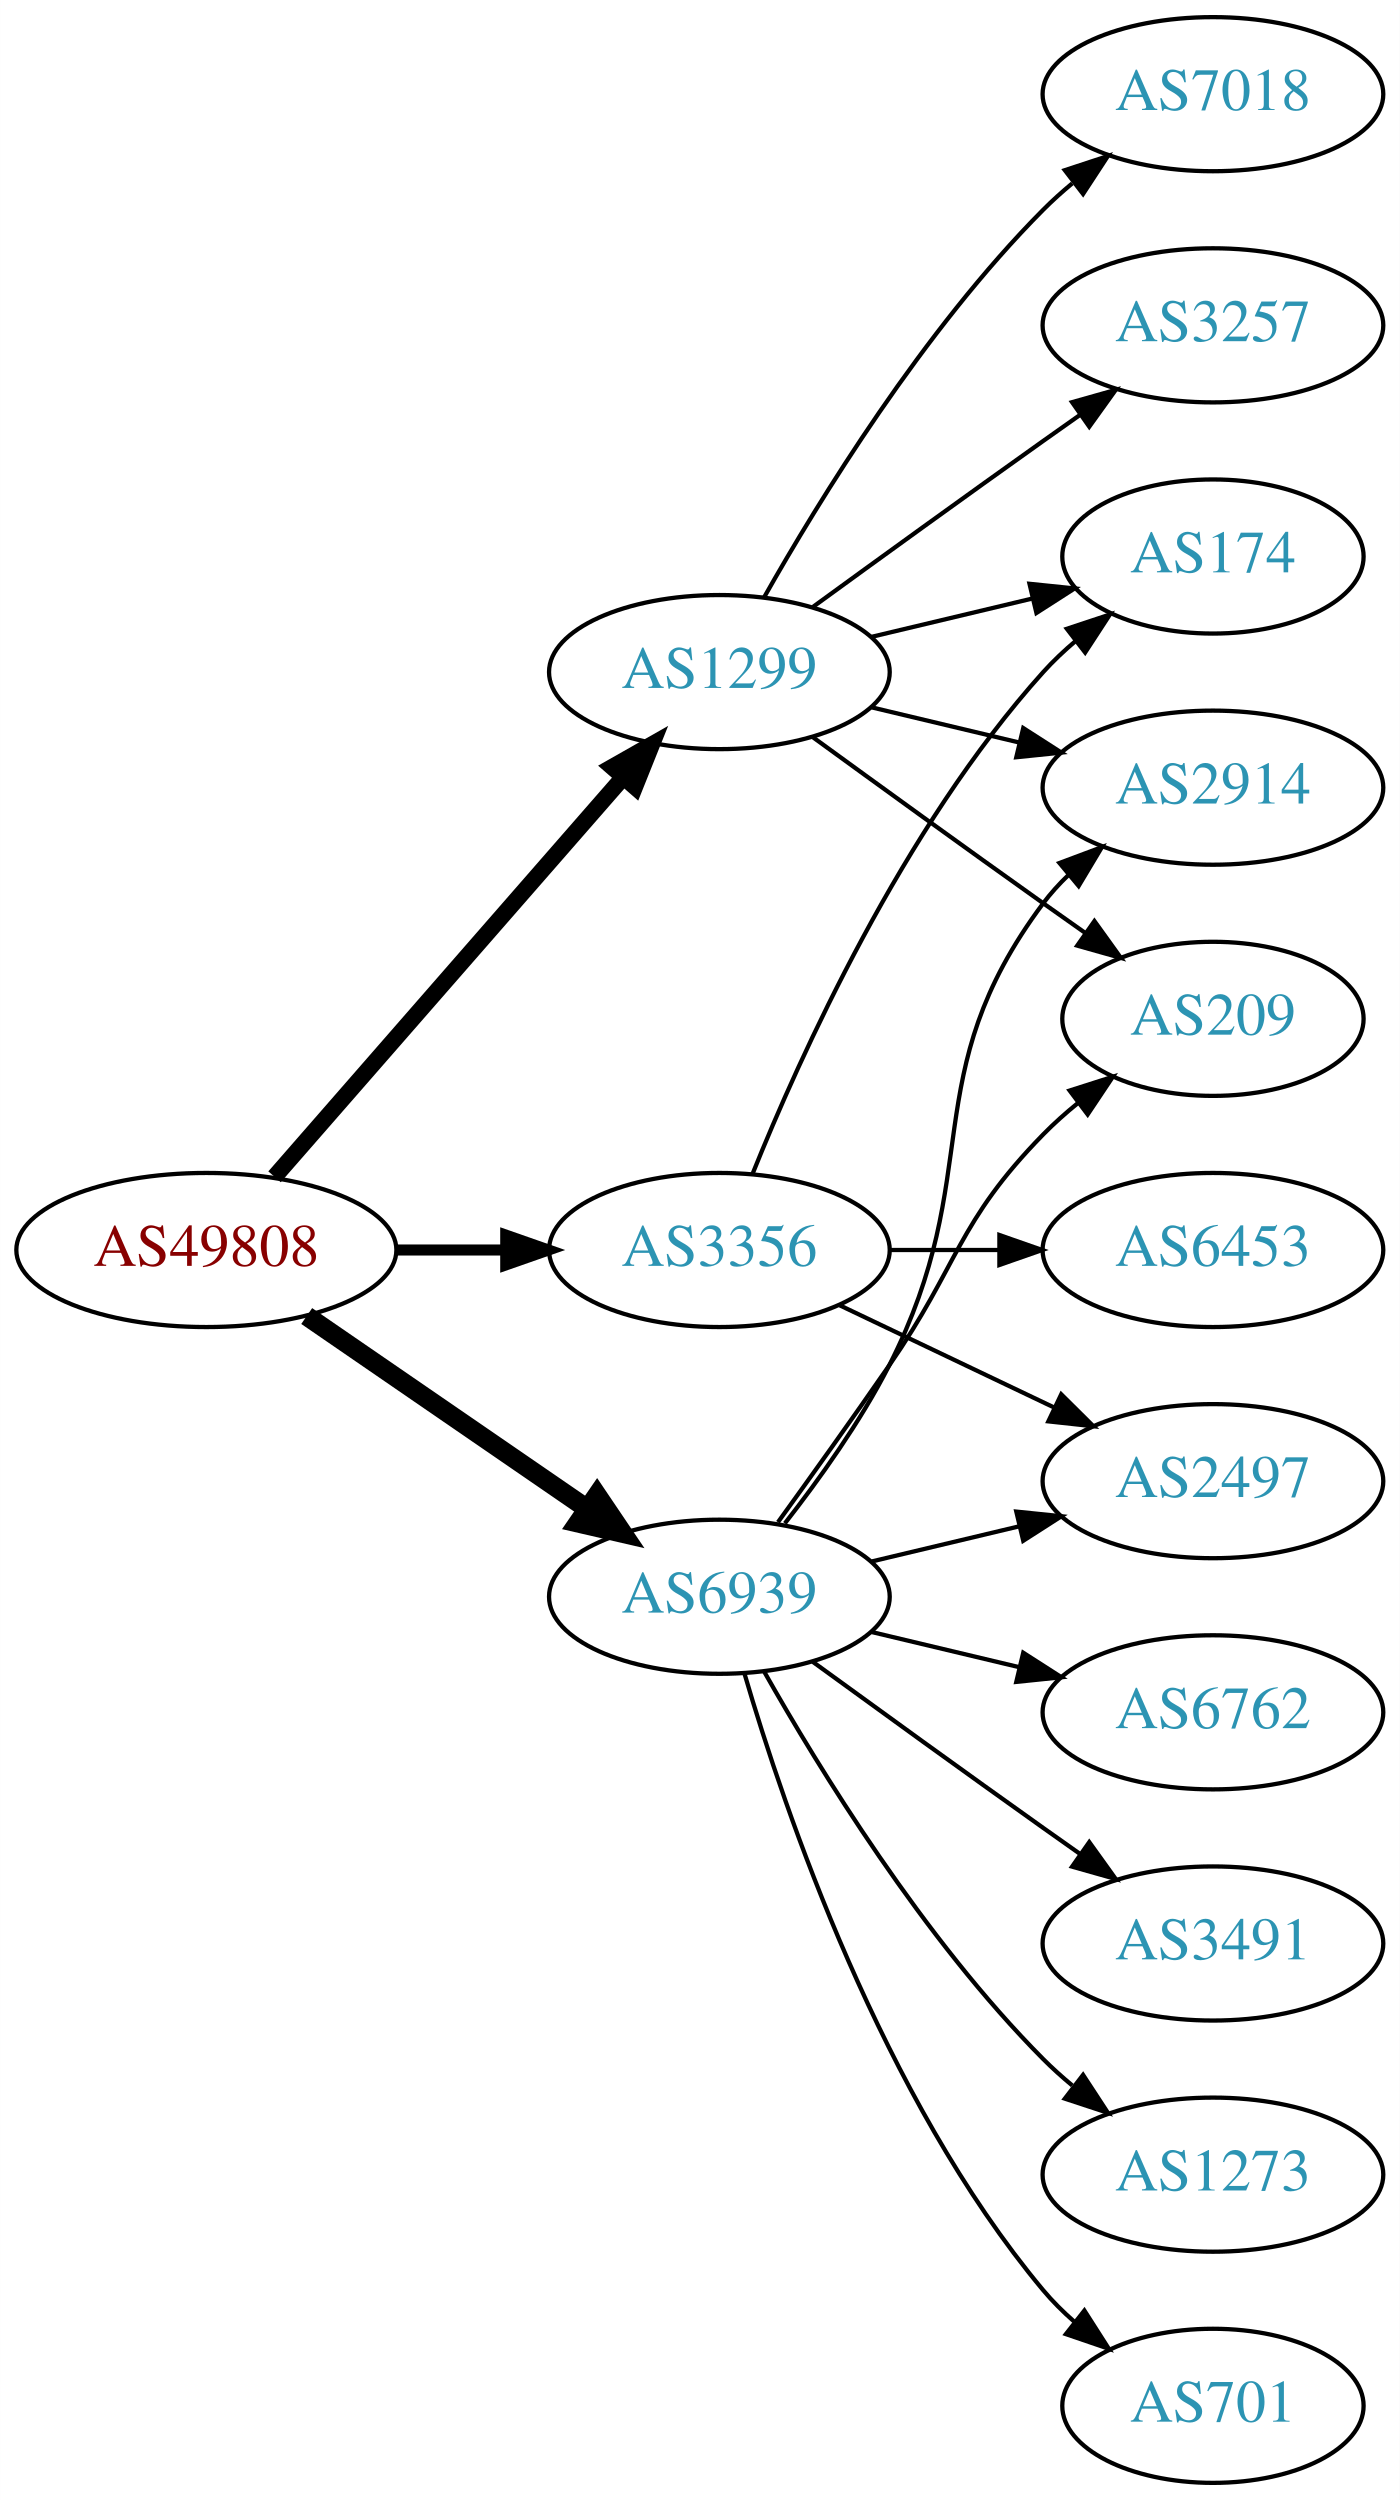
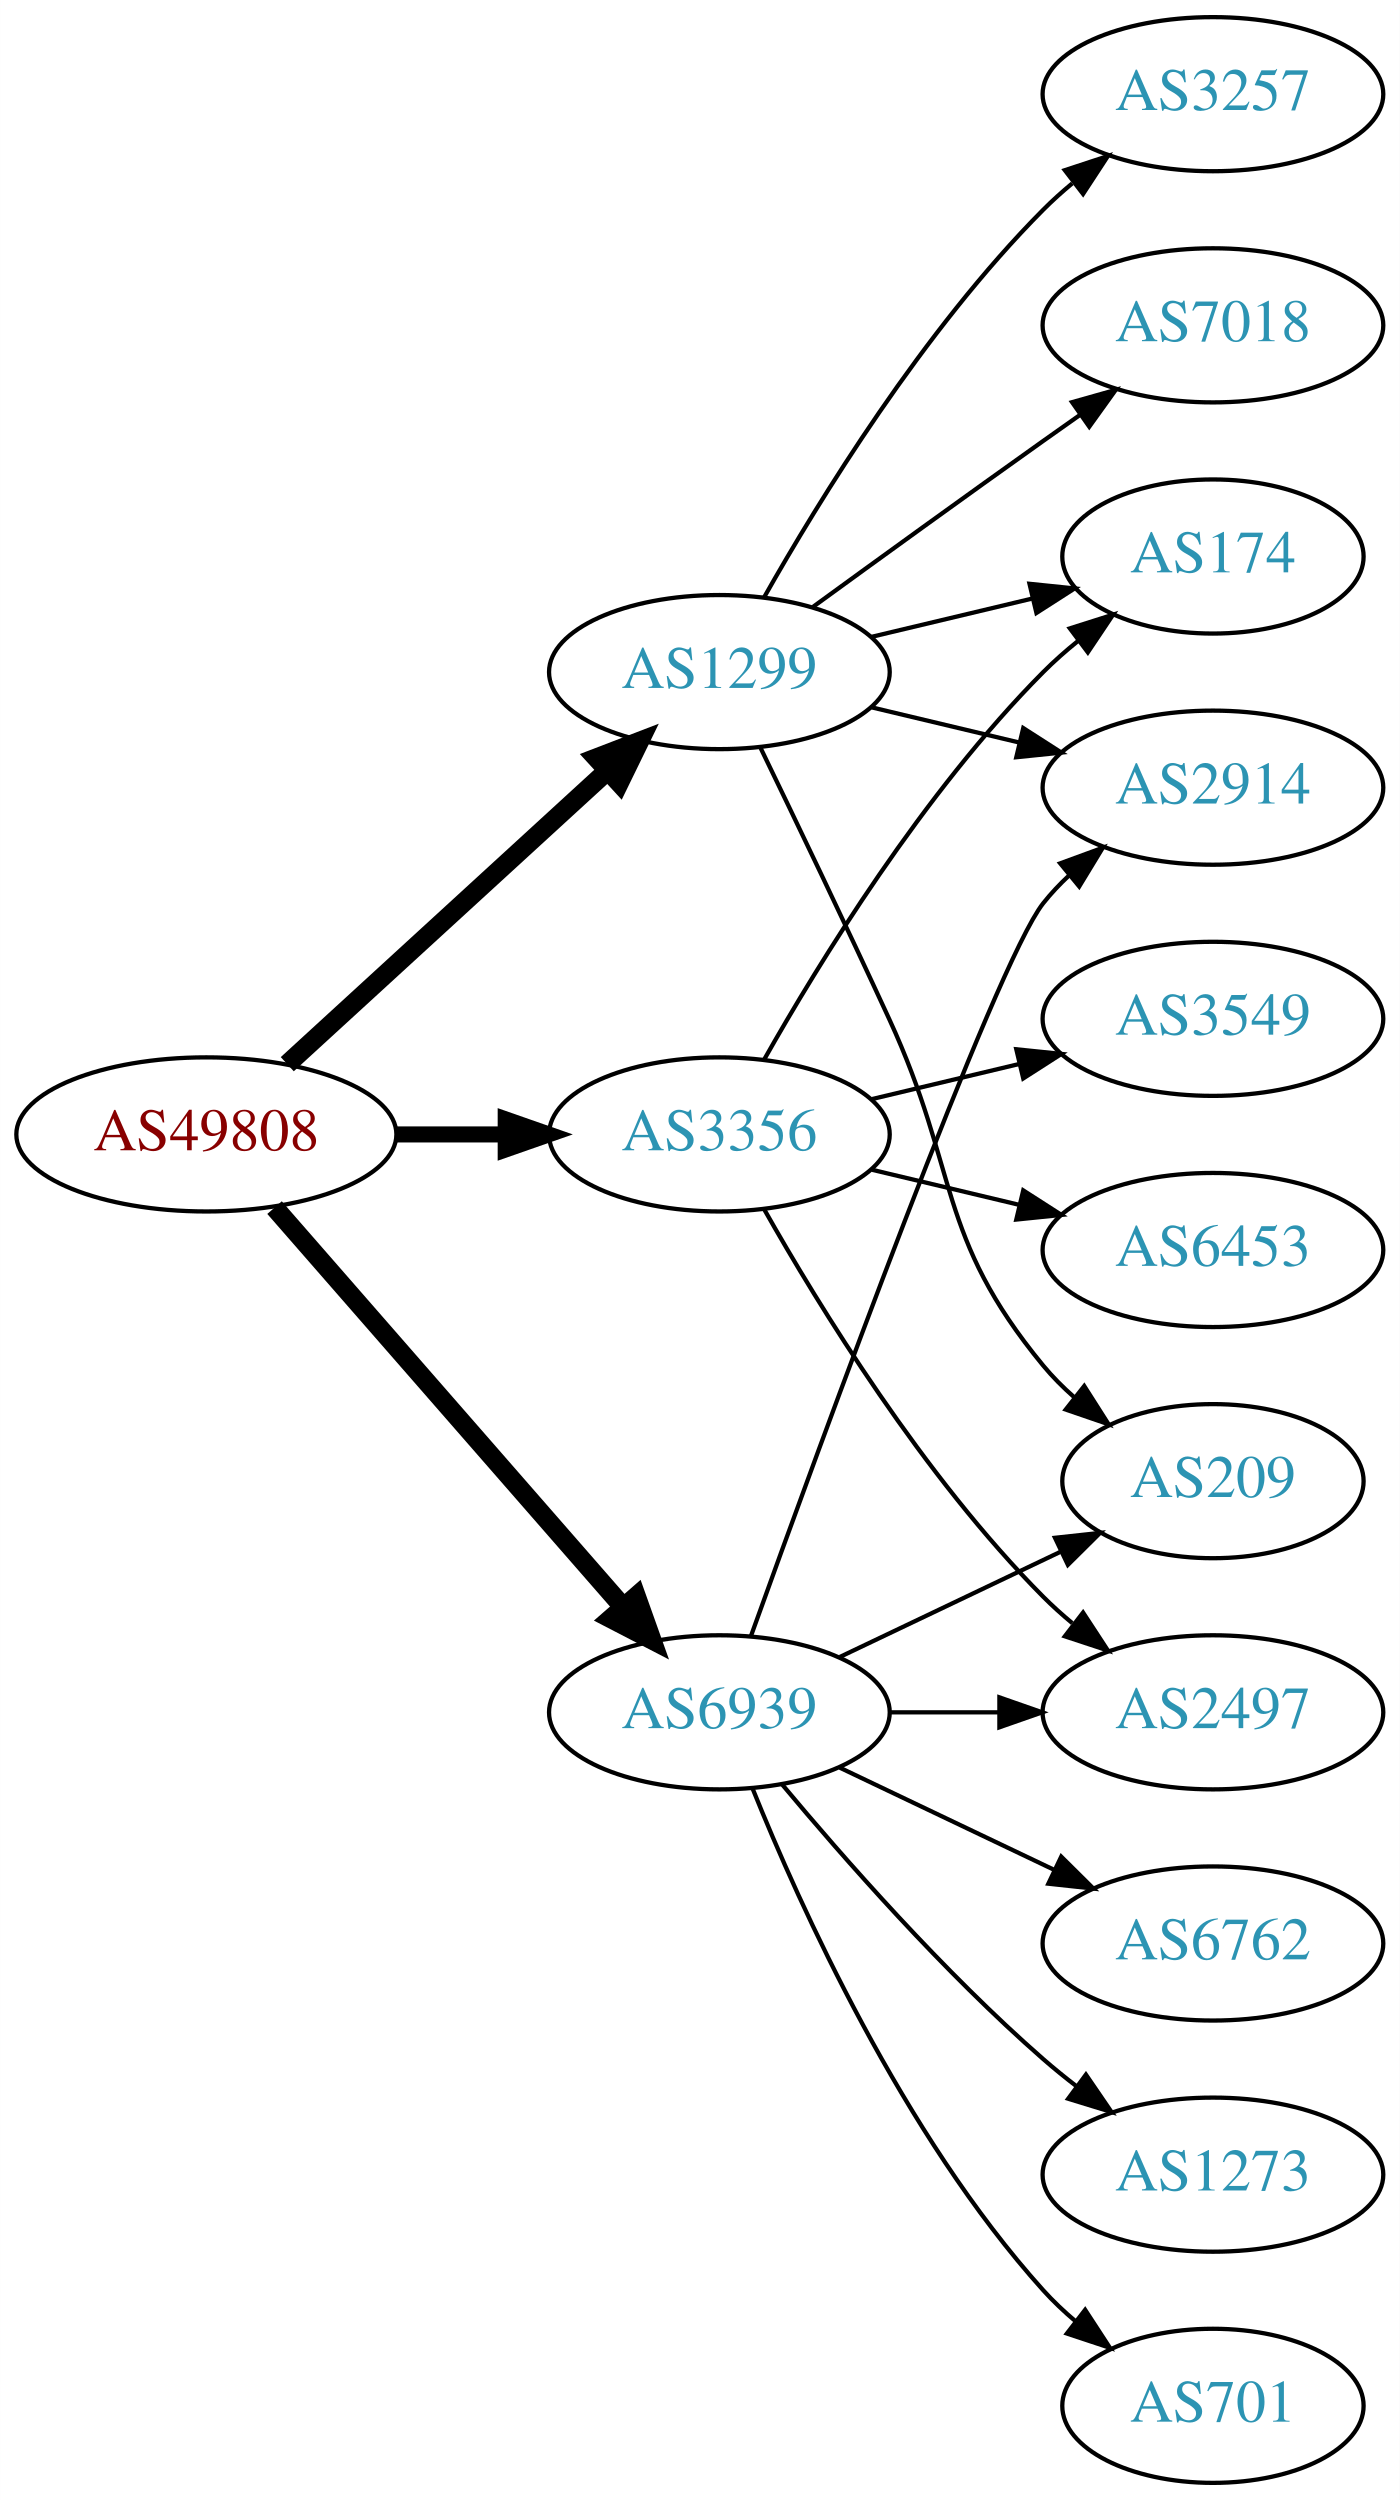
<svg xmlns="http://www.w3.org/2000/svg" xmlns:xlink="http://www.w3.org/1999/xlink" width="327pt" height="584pt" viewBox="0.00 0.00 326.98 584.00">
  <g id="graph0" class="graph" transform="scale(1 1) rotate(0) translate(4 580)">
    <polygon fill="white" stroke="none" points="-4,4 -4,-580 322.978,-580 322.978,4 -4,4" />
    <g id="node1" class="node">
      <g id="a_node1">
        <a xlink:href="/asn/49808" xlink:title="AS49808 ~ POWERSPEED-AS [AT]">
-           <ellipse fill="#ffffff" stroke="black" cx="44.196" cy="-288" rx="44.393" ry="18" />
-           <text text-anchor="middle" x="44.196" y="-284.3" font-family="Times,serif" font-size="14.00" fill="#880000">AS49808</text>
+           <ellipse fill="#ffffff" stroke="black" cx="44.196" cy="-315" rx="44.393" ry="18" />
+           <text text-anchor="middle" x="44.196" y="-311.3" font-family="Times,serif" font-size="14.00" fill="#880000">AS49808</text>
        </a>
      </g>
    </g>
    <g id="node2" class="node">
      <g id="a_node2">
        <a xlink:href="/asn/1299" xlink:title="AS1299 ~ Telia Carrier [EU]">
          <ellipse fill="#ffffff" stroke="black" cx="164.039" cy="-423" rx="39.794" ry="18" />
          <text text-anchor="middle" x="164.039" y="-419.3" font-family="Times,serif" font-size="14.00" fill="#2c94b3">AS1299</text>
        </a>
      </g>
    </g>
    <g id="edge1" class="edge">
-       <path fill="none" stroke="black" stroke-width="3.857" d="M60.121,-305.098C80.663,-328.631 117.782,-371.155 141.379,-398.187" />
-       <polygon fill="black" stroke="black" stroke-width="3.857" points="139.022,-400.809 148.235,-406.041 144.296,-396.206 139.022,-400.809" />
+       <path fill="none" stroke="black" stroke-width="4.5" d="M63.094,-331.403C83.022,-349.667 115.38,-379.322 137.857,-399.921" />
+       <polygon fill="black" stroke="black" stroke-width="4.5" points="135.326,-402.943 145.359,-406.797 140.647,-397.137 135.326,-402.943" />
    </g>
    <g id="node3" class="node">
      <g id="a_node3">
        <a xlink:href="/asn/3356" xlink:title="AS3356 ~ Level 3 Parent, LLC [US]">
-           <ellipse fill="#ffffff" stroke="black" cx="164.039" cy="-288" rx="39.794" ry="18" />
-           <text text-anchor="middle" x="164.039" y="-284.3" font-family="Times,serif" font-size="14.00" fill="#2c94b3">AS3356</text>
+           <ellipse fill="#ffffff" stroke="black" cx="164.039" cy="-315" rx="39.794" ry="18" />
+           <text text-anchor="middle" x="164.039" y="-311.3" font-family="Times,serif" font-size="14.00" fill="#2c94b3">AS3356</text>
        </a>
      </g>
    </g>
    <g id="edge2" class="edge">
-       <path fill="none" stroke="black" stroke-width="2.571" d="M88.407,-288C96.72,-288 105.482,-288 113.965,-288" />
-       <polygon fill="black" stroke="black" stroke-width="2.571" points="114.123,-291.5 124.123,-288 114.123,-284.5 114.123,-291.5" />
+       <path fill="none" stroke="black" stroke-width="3.75" d="M88.407,-315C96.72,-315 105.482,-315 113.965,-315" />
+       <polygon fill="black" stroke="black" stroke-width="3.75" points="114.123,-318.5 124.123,-315 114.123,-311.5 114.123,-318.5" />
    </g>
    <g id="node4" class="node">
      <g id="a_node4">
        <a xlink:href="/asn/6939" xlink:title="AS6939 ~ Hurricane Electric LLC [US]">
-           <ellipse fill="#ffffff" stroke="black" cx="164.039" cy="-207" rx="39.794" ry="18" />
-           <text text-anchor="middle" x="164.039" y="-203.3" font-family="Times,serif" font-size="14.00" fill="#2c94b3">AS6939</text>
+           <ellipse fill="#ffffff" stroke="black" cx="164.039" cy="-180" rx="39.794" ry="18" />
+           <text text-anchor="middle" x="164.039" y="-176.3" font-family="Times,serif" font-size="14.00" fill="#2c94b3">AS6939</text>
        </a>
      </g>
    </g>
    <g id="edge3" class="edge">
-       <path fill="none" stroke="black" stroke-width="4.5" d="M67.639,-272.574C86.22,-259.802 112.781,-241.545 133.161,-227.537" />
-       <polygon fill="black" stroke="black" stroke-width="4.5" points="135.464,-230.731 141.475,-221.822 131.003,-224.242 135.464,-230.731" />
+       <path fill="none" stroke="black" stroke-width="4.5" d="M60.121,-297.902C80.663,-274.369 117.782,-231.845 141.379,-204.813" />
+       <polygon fill="black" stroke="black" stroke-width="4.5" points="144.625,-207.082 148.235,-196.959 138.692,-201.903 144.625,-207.082" />
    </g>
    <g id="node5" class="node">
      <g id="a_node5">
-         <a xlink:href="/asn/2914" xlink:title="AS2914 ~ NTT America, Inc. [US]">
-           <ellipse fill="#ffffff" stroke="black" cx="279.332" cy="-396" rx="39.794" ry="18" />
-           <text text-anchor="middle" x="279.332" y="-392.3" font-family="Times,serif" font-size="14.00" fill="#2c94b3">AS2914</text>
+         <a xlink:href="/asn/209" xlink:title="AS209 ~ CenturyLink Communications, LLC [US]">
+           <ellipse fill="#ffffff" stroke="black" cx="279.332" cy="-234" rx="35.194" ry="18" />
+           <text text-anchor="middle" x="279.332" y="-230.3" font-family="Times,serif" font-size="14.00" fill="#2c94b3">AS209</text>
        </a>
      </g>
    </g>
    <g id="edge4" class="edge">
-       <path fill="none" stroke="black" d="M199.646,-414.752C210.517,-412.162 222.671,-409.265 234.114,-406.538" />
-       <polygon fill="black" stroke="black" points="235.02,-409.92 243.936,-404.197 233.397,-403.111 235.02,-409.92" />
+       <path fill="none" stroke="black" d="M173.62,-405.367C181.544,-389.002 193.58,-363.935 203.685,-342 220.169,-306.219 214.621,-291.394 239.685,-261 241.82,-258.411 244.263,-255.959 246.859,-253.666" />
+       <polygon fill="black" stroke="black" points="249.267,-256.225 254.958,-247.288 244.937,-250.725 249.267,-256.225" />
    </g>
    <g id="node6" class="node">
      <g id="a_node6">
-         <a xlink:href="/asn/209" xlink:title="AS209 ~ CenturyLink Communications, LLC [US]">
-           <ellipse fill="#ffffff" stroke="black" cx="279.332" cy="-342" rx="35.194" ry="18" />
-           <text text-anchor="middle" x="279.332" y="-338.3" font-family="Times,serif" font-size="14.00" fill="#2c94b3">AS209</text>
+         <a xlink:href="/asn/7018" xlink:title="AS7018 ~ AT&amp;T Services, Inc. [US]">
+           <ellipse fill="#ffffff" stroke="black" cx="279.332" cy="-504" rx="39.794" ry="18" />
+           <text text-anchor="middle" x="279.332" y="-500.3" font-family="Times,serif" font-size="14.00" fill="#2c94b3">AS7018</text>
        </a>
      </g>
    </g>
    <g id="edge5" class="edge">
-       <path fill="none" stroke="black" d="M185.887,-407.778C200.821,-396.909 221.435,-381.975 239.685,-369 242.895,-366.718 246.264,-364.339 249.619,-361.982" />
-       <polygon fill="black" stroke="black" points="251.647,-364.834 257.83,-356.23 247.631,-359.101 251.647,-364.834" />
+       <path fill="none" stroke="black" d="M185.887,-438.222C200.821,-449.091 221.435,-464.025 239.685,-477 242.506,-479.005 245.449,-481.085 248.397,-483.159" />
+       <polygon fill="black" stroke="black" points="246.424,-486.05 256.621,-488.926 250.443,-480.319 246.424,-486.05" />
    </g>
    <g id="node7" class="node">
      <g id="a_node7">
        <a xlink:href="/asn/174" xlink:title="AS174 ~ Cogent Communications [US]">
          <ellipse fill="#ffffff" stroke="black" cx="279.332" cy="-450" rx="35.194" ry="18" />
          <text text-anchor="middle" x="279.332" y="-446.3" font-family="Times,serif" font-size="14.00" fill="#2c94b3">AS174</text>
        </a>
      </g>
    </g>
    <g id="edge6" class="edge">
      <path fill="none" stroke="black" d="M199.646,-431.248C211.44,-434.058 224.745,-437.229 237.013,-440.153" />
      <polygon fill="black" stroke="black" points="236.479,-443.624 247.018,-442.537 238.101,-436.814 236.479,-443.624" />
    </g>
    <g id="node8" class="node">
      <g id="a_node8">
-         <a xlink:href="/asn/3257" xlink:title="AS3257 ~ GTT [DE]">
-           <ellipse fill="#ffffff" stroke="black" cx="279.332" cy="-504" rx="39.794" ry="18" />
-           <text text-anchor="middle" x="279.332" y="-500.3" font-family="Times,serif" font-size="14.00" fill="#2c94b3">AS3257</text>
+         <a xlink:href="/asn/2914" xlink:title="AS2914 ~ NTT America, Inc. [US]">
+           <ellipse fill="#ffffff" stroke="black" cx="279.332" cy="-396" rx="39.794" ry="18" />
+           <text text-anchor="middle" x="279.332" y="-392.3" font-family="Times,serif" font-size="14.00" fill="#2c94b3">AS2914</text>
        </a>
      </g>
    </g>
    <g id="edge7" class="edge">
-       <path fill="none" stroke="black" d="M185.887,-438.222C200.821,-449.091 221.435,-464.025 239.685,-477 242.506,-479.005 245.449,-481.085 248.397,-483.159" />
-       <polygon fill="black" stroke="black" points="246.424,-486.05 256.621,-488.926 250.443,-480.319 246.424,-486.05" />
+       <path fill="none" stroke="black" d="M199.646,-414.752C210.517,-412.162 222.671,-409.265 234.114,-406.538" />
+       <polygon fill="black" stroke="black" points="235.02,-409.92 243.936,-404.197 233.397,-403.111 235.02,-409.92" />
    </g>
    <g id="node9" class="node">
      <g id="a_node9">
-         <a xlink:href="/asn/7018" xlink:title="AS7018 ~ AT&amp;T Services, Inc. [US]">
+         <a xlink:href="/asn/3257" xlink:title="AS3257 ~ GTT [DE]">
          <ellipse fill="#ffffff" stroke="black" cx="279.332" cy="-558" rx="39.794" ry="18" />
-           <text text-anchor="middle" x="279.332" y="-554.3" font-family="Times,serif" font-size="14.00" fill="#2c94b3">AS7018</text>
+           <text text-anchor="middle" x="279.332" y="-554.3" font-family="Times,serif" font-size="14.00" fill="#2c94b3">AS3257</text>
        </a>
      </g>
    </g>
    <g id="edge8" class="edge">
      <path fill="none" stroke="black" d="M174.498,-440.49C187.28,-463.096 211.712,-502.886 239.685,-531 241.796,-533.121 244.092,-535.188 246.477,-537.171" />
      <polygon fill="black" stroke="black" points="244.73,-540.242 254.793,-543.556 248.993,-534.69 244.73,-540.242" />
    </g>
    <g id="edge10" class="edge">
-       <path fill="none" stroke="black" d="M171.786,-305.787C182.837,-333.243 206.891,-386.578 239.685,-423 242.001,-425.572 244.606,-428.03 247.341,-430.343" />
-       <polygon fill="black" stroke="black" points="245.207,-433.117 255.264,-436.448 249.479,-427.572 245.207,-433.117" />
+       <path fill="none" stroke="black" d="M174.498,-332.49C187.28,-355.096 211.712,-394.886 239.685,-423 242.185,-425.513 244.946,-427.949 247.807,-430.261" />
+       <polygon fill="black" stroke="black" points="245.905,-433.21 256.004,-436.413 250.108,-427.611 245.905,-433.21" />
    </g>
    <g id="node10" class="node">
      <g id="a_node10">
+         <a xlink:href="/asn/3549" xlink:title="AS3549 ~ Level 3 Parent, LLC [US]">
+           <ellipse fill="#ffffff" stroke="black" cx="279.332" cy="-342" rx="39.794" ry="18" />
+           <text text-anchor="middle" x="279.332" y="-338.3" font-family="Times,serif" font-size="14.00" fill="#2c94b3">AS3549</text>
+         </a>
+       </g>
+     </g>
+     <g id="edge9" class="edge">
+       <path fill="none" stroke="black" d="M199.646,-323.248C210.517,-325.838 222.671,-328.735 234.114,-331.462" />
+       <polygon fill="black" stroke="black" points="233.397,-334.889 243.936,-333.803 235.02,-328.08 233.397,-334.889" />
+     </g>
+     <g id="node11" class="node">
+       <g id="a_node11">
        <a xlink:href="/asn/6453" xlink:title="AS6453 ~ TATA COMMUNICATIONS (AMERICA) INC [US]">
          <ellipse fill="#ffffff" stroke="black" cx="279.332" cy="-288" rx="39.794" ry="18" />
          <text text-anchor="middle" x="279.332" y="-284.3" font-family="Times,serif" font-size="14.00" fill="#2c94b3">AS6453</text>
        </a>
      </g>
    </g>
-     <g id="edge9" class="edge">
-       <path fill="none" stroke="black" d="M203.711,-288C211.914,-288 220.678,-288 229.21,-288" />
-       <polygon fill="black" stroke="black" points="229.449,-291.5 239.449,-288 229.449,-284.5 229.449,-291.5" />
-     </g>
-     <g id="node11" class="node">
-       <g id="a_node11">
-         <a xlink:href="/asn/2497" xlink:title="AS2497 ~ Internet Initiative Japan Inc. [JP]">
-           <ellipse fill="#ffffff" stroke="black" cx="279.332" cy="-234" rx="39.794" ry="18" />
-           <text text-anchor="middle" x="279.332" y="-230.3" font-family="Times,serif" font-size="14.00" fill="#2c94b3">AS2497</text>
-         </a>
-       </g>
-     </g>
    <g id="edge11" class="edge">
-       <path fill="none" stroke="black" d="M192.175,-275.066C207.169,-267.919 225.99,-258.948 242.213,-251.215" />
-       <polygon fill="black" stroke="black" points="243.895,-254.291 251.417,-246.829 240.884,-247.972 243.895,-254.291" />
-     </g>
-     <g id="edge14" class="edge">
-       <path fill="none" stroke="black" d="M179.335,-224.14C187.321,-234.353 196.983,-247.853 203.685,-261 226.665,-306.077 209.414,-328.458 239.685,-369 241.43,-371.336 243.437,-373.545 245.6,-375.617" />
-       <polygon fill="black" stroke="black" points="243.478,-378.405 253.401,-382.118 247.96,-373.027 243.478,-378.405" />
-     </g>
-     <g id="edge13" class="edge">
-       <path fill="none" stroke="black" d="M177.718,-224.406C185.333,-234.937 195.166,-248.67 203.685,-261 220.081,-284.731 219.513,-294.383 239.685,-315 242.164,-317.534 244.911,-319.983 247.763,-322.304" />
-       <polygon fill="black" stroke="black" points="245.855,-325.248 255.949,-328.468 250.066,-319.657 245.855,-325.248" />
-     </g>
-     <g id="edge15" class="edge">
-       <path fill="none" stroke="black" d="M199.646,-215.248C210.517,-217.838 222.671,-220.735 234.114,-223.462" />
-       <polygon fill="black" stroke="black" points="233.397,-226.889 243.936,-225.803 235.02,-220.08 233.397,-226.889" />
+       <path fill="none" stroke="black" d="M199.646,-306.752C210.517,-304.162 222.671,-301.265 234.114,-298.538" />
+       <polygon fill="black" stroke="black" points="235.02,-301.92 243.936,-296.197 233.397,-295.111 235.02,-301.92" />
    </g>
    <g id="node12" class="node">
      <g id="a_node12">
-         <a xlink:href="/asn/3491" xlink:title="AS3491 ~ PCCW Global, Inc. [US]">
-           <ellipse fill="#ffffff" stroke="black" cx="279.332" cy="-126" rx="39.794" ry="18" />
-           <text text-anchor="middle" x="279.332" y="-122.3" font-family="Times,serif" font-size="14.00" fill="#2c94b3">AS3491</text>
+         <a xlink:href="/asn/2497" xlink:title="AS2497 ~ Internet Initiative Japan Inc. [JP]">
+           <ellipse fill="#ffffff" stroke="black" cx="279.332" cy="-180" rx="39.794" ry="18" />
+           <text text-anchor="middle" x="279.332" y="-176.3" font-family="Times,serif" font-size="14.00" fill="#2c94b3">AS2497</text>
        </a>
      </g>
    </g>
    <g id="edge12" class="edge">
-       <path fill="none" stroke="black" d="M185.887,-191.778C200.821,-180.909 221.435,-165.975 239.685,-153 242.506,-150.995 245.449,-148.915 248.397,-146.841" />
-       <polygon fill="black" stroke="black" points="250.443,-149.681 256.621,-141.074 246.424,-143.95 250.443,-149.681" />
+       <path fill="none" stroke="black" d="M174.498,-297.51C187.28,-274.904 211.712,-235.114 239.685,-207 241.796,-204.879 244.092,-202.812 246.477,-200.829" />
+       <polygon fill="black" stroke="black" points="248.993,-203.31 254.793,-194.444 244.73,-197.758 248.993,-203.31" />
+     </g>
+     <g id="edge16" class="edge">
+       <path fill="none" stroke="black" d="M192.175,-192.934C207.607,-200.29 227.092,-209.577 243.628,-217.459" />
+       <polygon fill="black" stroke="black" points="242.436,-220.768 252.969,-221.911 245.448,-214.449 242.436,-220.768" />
+     </g>
+     <g id="edge13" class="edge">
+       <path fill="none" stroke="black" d="M171.412,-197.825C187.353,-242.151 228.478,-354.812 239.685,-369 241.493,-371.288 243.545,-373.462 245.74,-375.51" />
+       <polygon fill="black" stroke="black" points="243.651,-378.323 253.6,-381.966 248.094,-372.914 243.651,-378.323" />
+     </g>
+     <g id="edge18" class="edge">
+       <path fill="none" stroke="black" d="M203.711,-180C211.914,-180 220.678,-180 229.21,-180" />
+       <polygon fill="black" stroke="black" points="229.449,-183.5 239.449,-180 229.449,-176.5 229.449,-183.5" />
    </g>
    <g id="node13" class="node">
      <g id="a_node13">
+         <a xlink:href="/asn/6762" xlink:title="AS6762 ~ TELECOM ITALIA SPARKLE S.p.A. [IT]">
+           <ellipse fill="#ffffff" stroke="black" cx="279.332" cy="-126" rx="39.794" ry="18" />
+           <text text-anchor="middle" x="279.332" y="-122.3" font-family="Times,serif" font-size="14.00" fill="#2c94b3">AS6762</text>
+         </a>
+       </g>
+     </g>
+     <g id="edge14" class="edge">
+       <path fill="none" stroke="black" d="M192.175,-167.066C207.169,-159.919 225.99,-150.948 242.213,-143.215" />
+       <polygon fill="black" stroke="black" points="243.895,-146.291 251.417,-138.829 240.884,-139.972 243.895,-146.291" />
+     </g>
+     <g id="node14" class="node">
+       <g id="a_node14">
        <a xlink:href="/asn/1273" xlink:title="AS1273 ~ Vodafone Group PLC [EU]">
          <ellipse fill="#ffffff" stroke="black" cx="279.332" cy="-72" rx="39.794" ry="18" />
          <text text-anchor="middle" x="279.332" y="-68.3" font-family="Times,serif" font-size="14.00" fill="#2c94b3">AS1273</text>
        </a>
      </g>
    </g>
-     <g id="edge16" class="edge">
-       <path fill="none" stroke="black" d="M174.498,-189.51C187.28,-166.904 211.712,-127.114 239.685,-99 241.796,-96.879 244.092,-94.812 246.477,-92.829" />
-       <polygon fill="black" stroke="black" points="248.993,-95.31 254.793,-86.444 244.73,-89.758 248.993,-95.31" />
+     <g id="edge15" class="edge">
+       <path fill="none" stroke="black" d="M178.669,-163.183C192.951,-146.071 216.498,-119.255 239.685,-99 242.151,-96.846 244.789,-94.706 247.487,-92.628" />
+       <polygon fill="black" stroke="black" points="249.66,-95.375 255.641,-86.63 245.512,-89.736 249.66,-95.375" />
    </g>
-     <g id="node14" class="node">
-       <g id="a_node14">
+     <g id="node15" class="node">
+       <g id="a_node15">
        <a xlink:href="/asn/701" xlink:title="AS701 ~ UUNET [US]">
          <ellipse fill="#ffffff" stroke="black" cx="279.332" cy="-18" rx="35.194" ry="18" />
          <text text-anchor="middle" x="279.332" y="-14.3" font-family="Times,serif" font-size="14.00" fill="#2c94b3">AS701</text>
        </a>
      </g>
    </g>
    <g id="edge17" class="edge">
-       <path fill="none" stroke="black" d="M169.913,-188.998C179.227,-157.156 202.043,-90.019 239.685,-45 241.838,-42.426 244.292,-39.983 246.896,-37.697" />
-       <polygon fill="black" stroke="black" points="249.303,-40.257 255.007,-31.328 244.98,-34.751 249.303,-40.257" />
-     </g>
-     <g id="node15" class="node">
-       <g id="a_node15">
-         <a xlink:href="/asn/6762" xlink:title="AS6762 ~ TELECOM ITALIA SPARKLE S.p.A. [IT]">
-           <ellipse fill="#ffffff" stroke="black" cx="279.332" cy="-180" rx="39.794" ry="18" />
-           <text text-anchor="middle" x="279.332" y="-176.3" font-family="Times,serif" font-size="14.00" fill="#2c94b3">AS6762</text>
-         </a>
-       </g>
-     </g>
-     <g id="edge18" class="edge">
-       <path fill="none" stroke="black" d="M199.646,-198.752C210.517,-196.162 222.671,-193.265 234.114,-190.538" />
-       <polygon fill="black" stroke="black" points="235.02,-193.92 243.936,-188.197 233.397,-187.111 235.02,-193.92" />
+       <path fill="none" stroke="black" d="M171.786,-162.213C182.837,-134.757 206.891,-81.422 239.685,-45 242.001,-42.428 244.606,-39.969 247.341,-37.657" />
+       <polygon fill="black" stroke="black" points="249.479,-40.428 255.264,-31.552 245.207,-34.883 249.479,-40.428" />
    </g>
  </g>
</svg>
